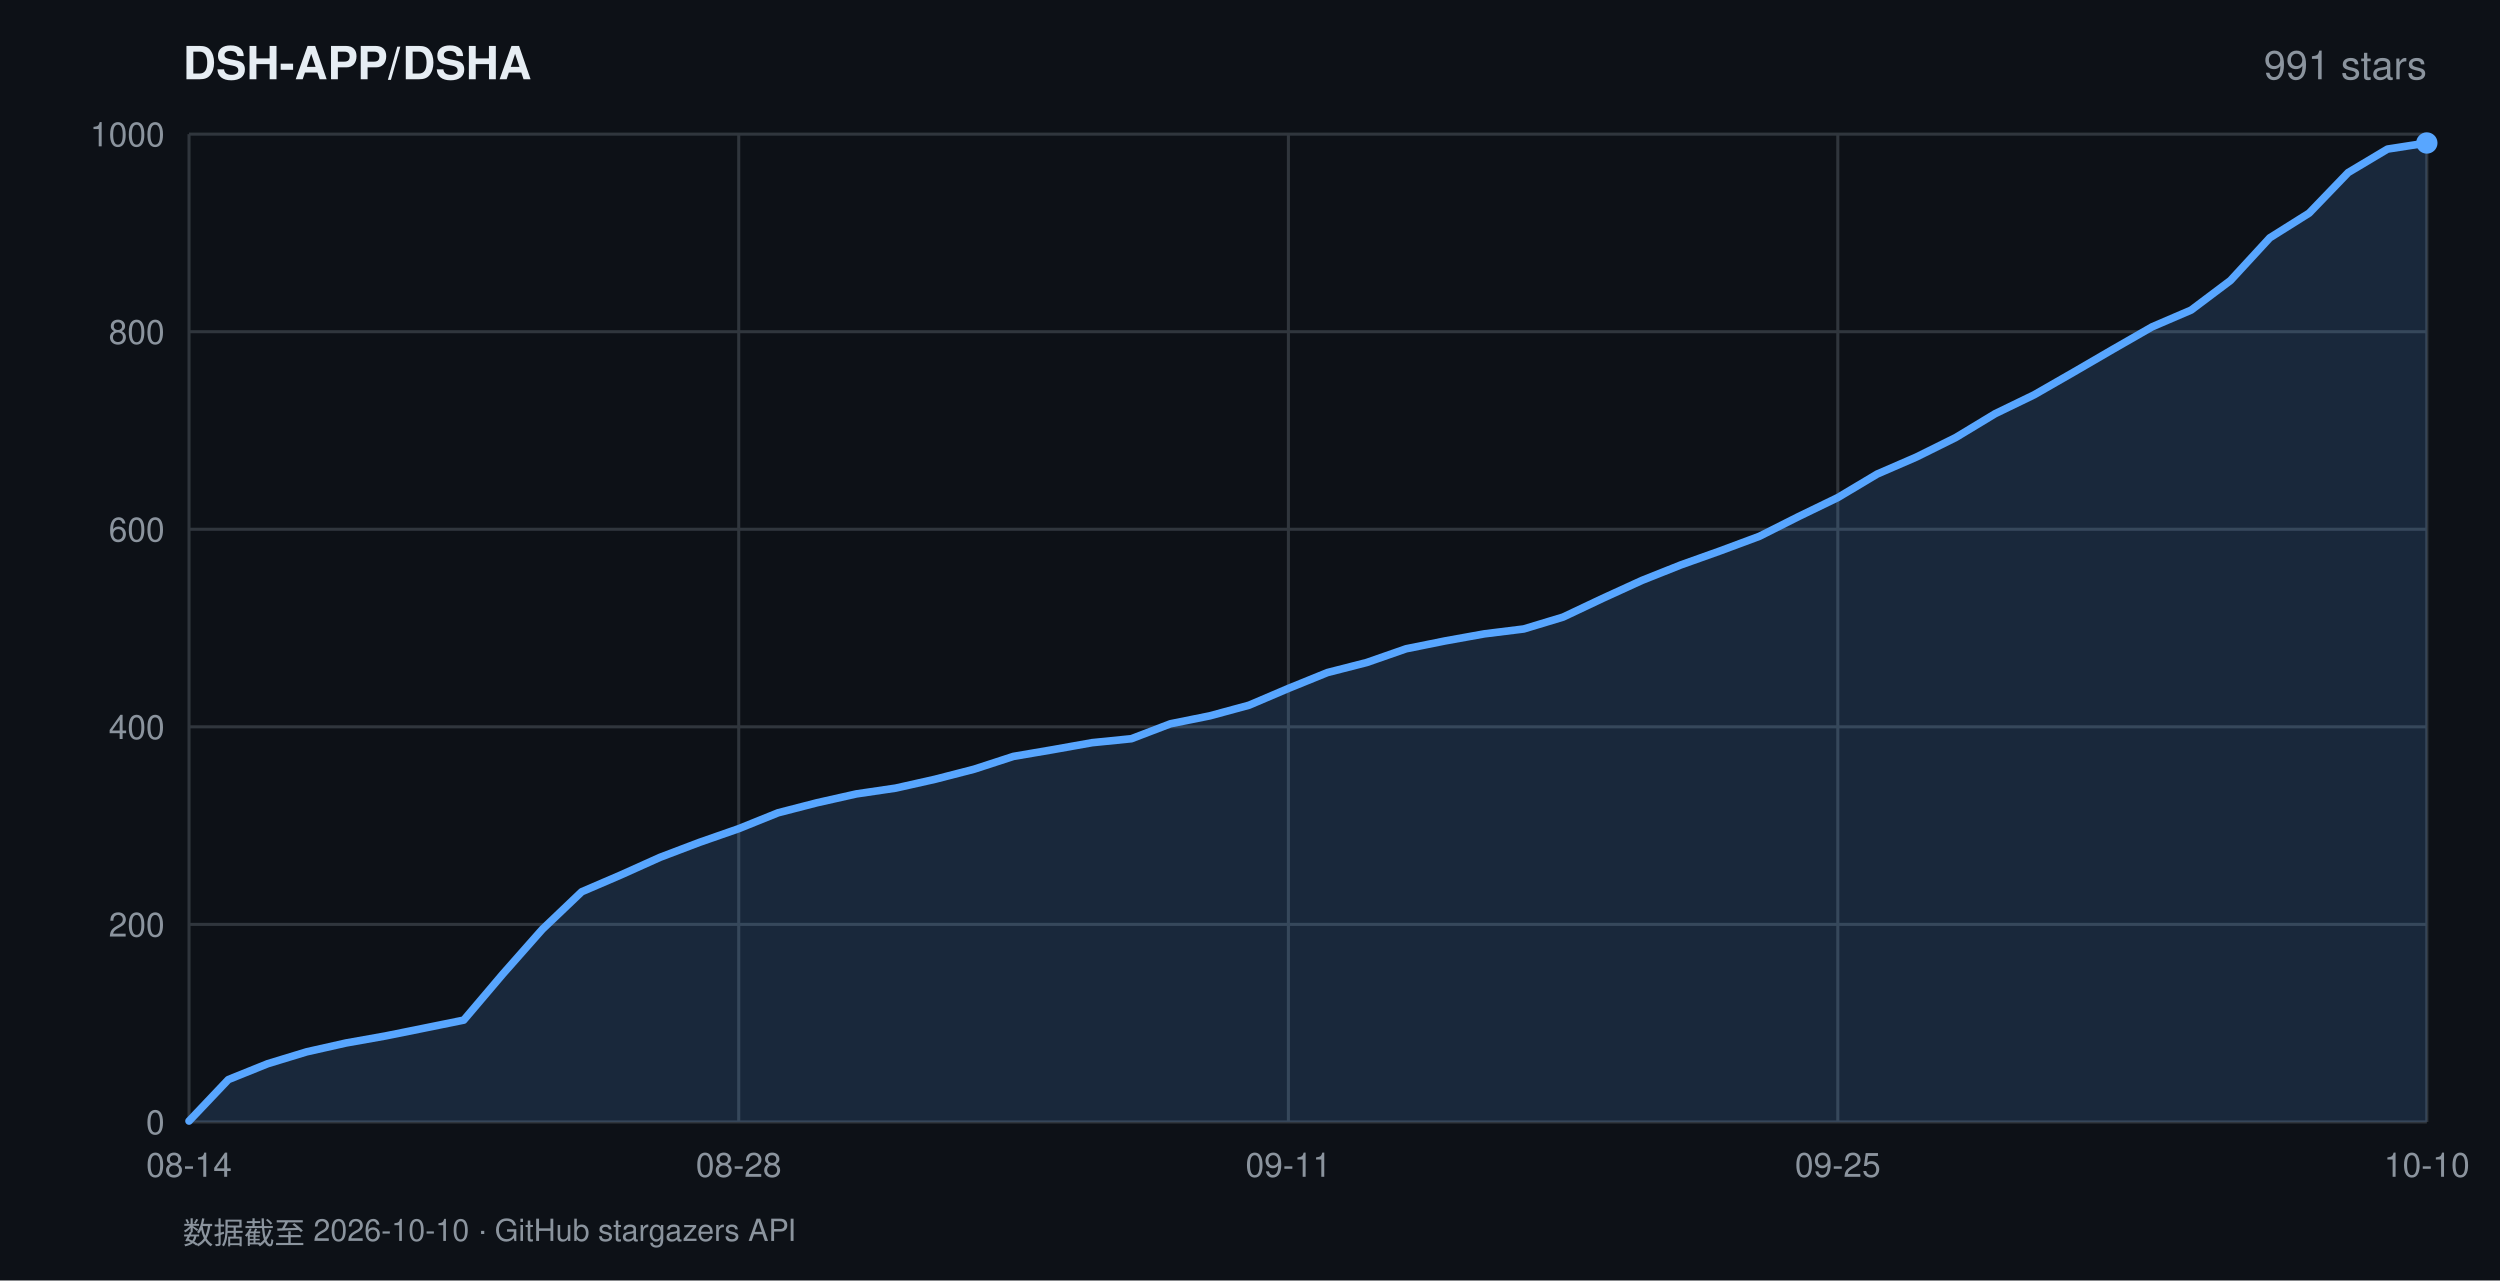
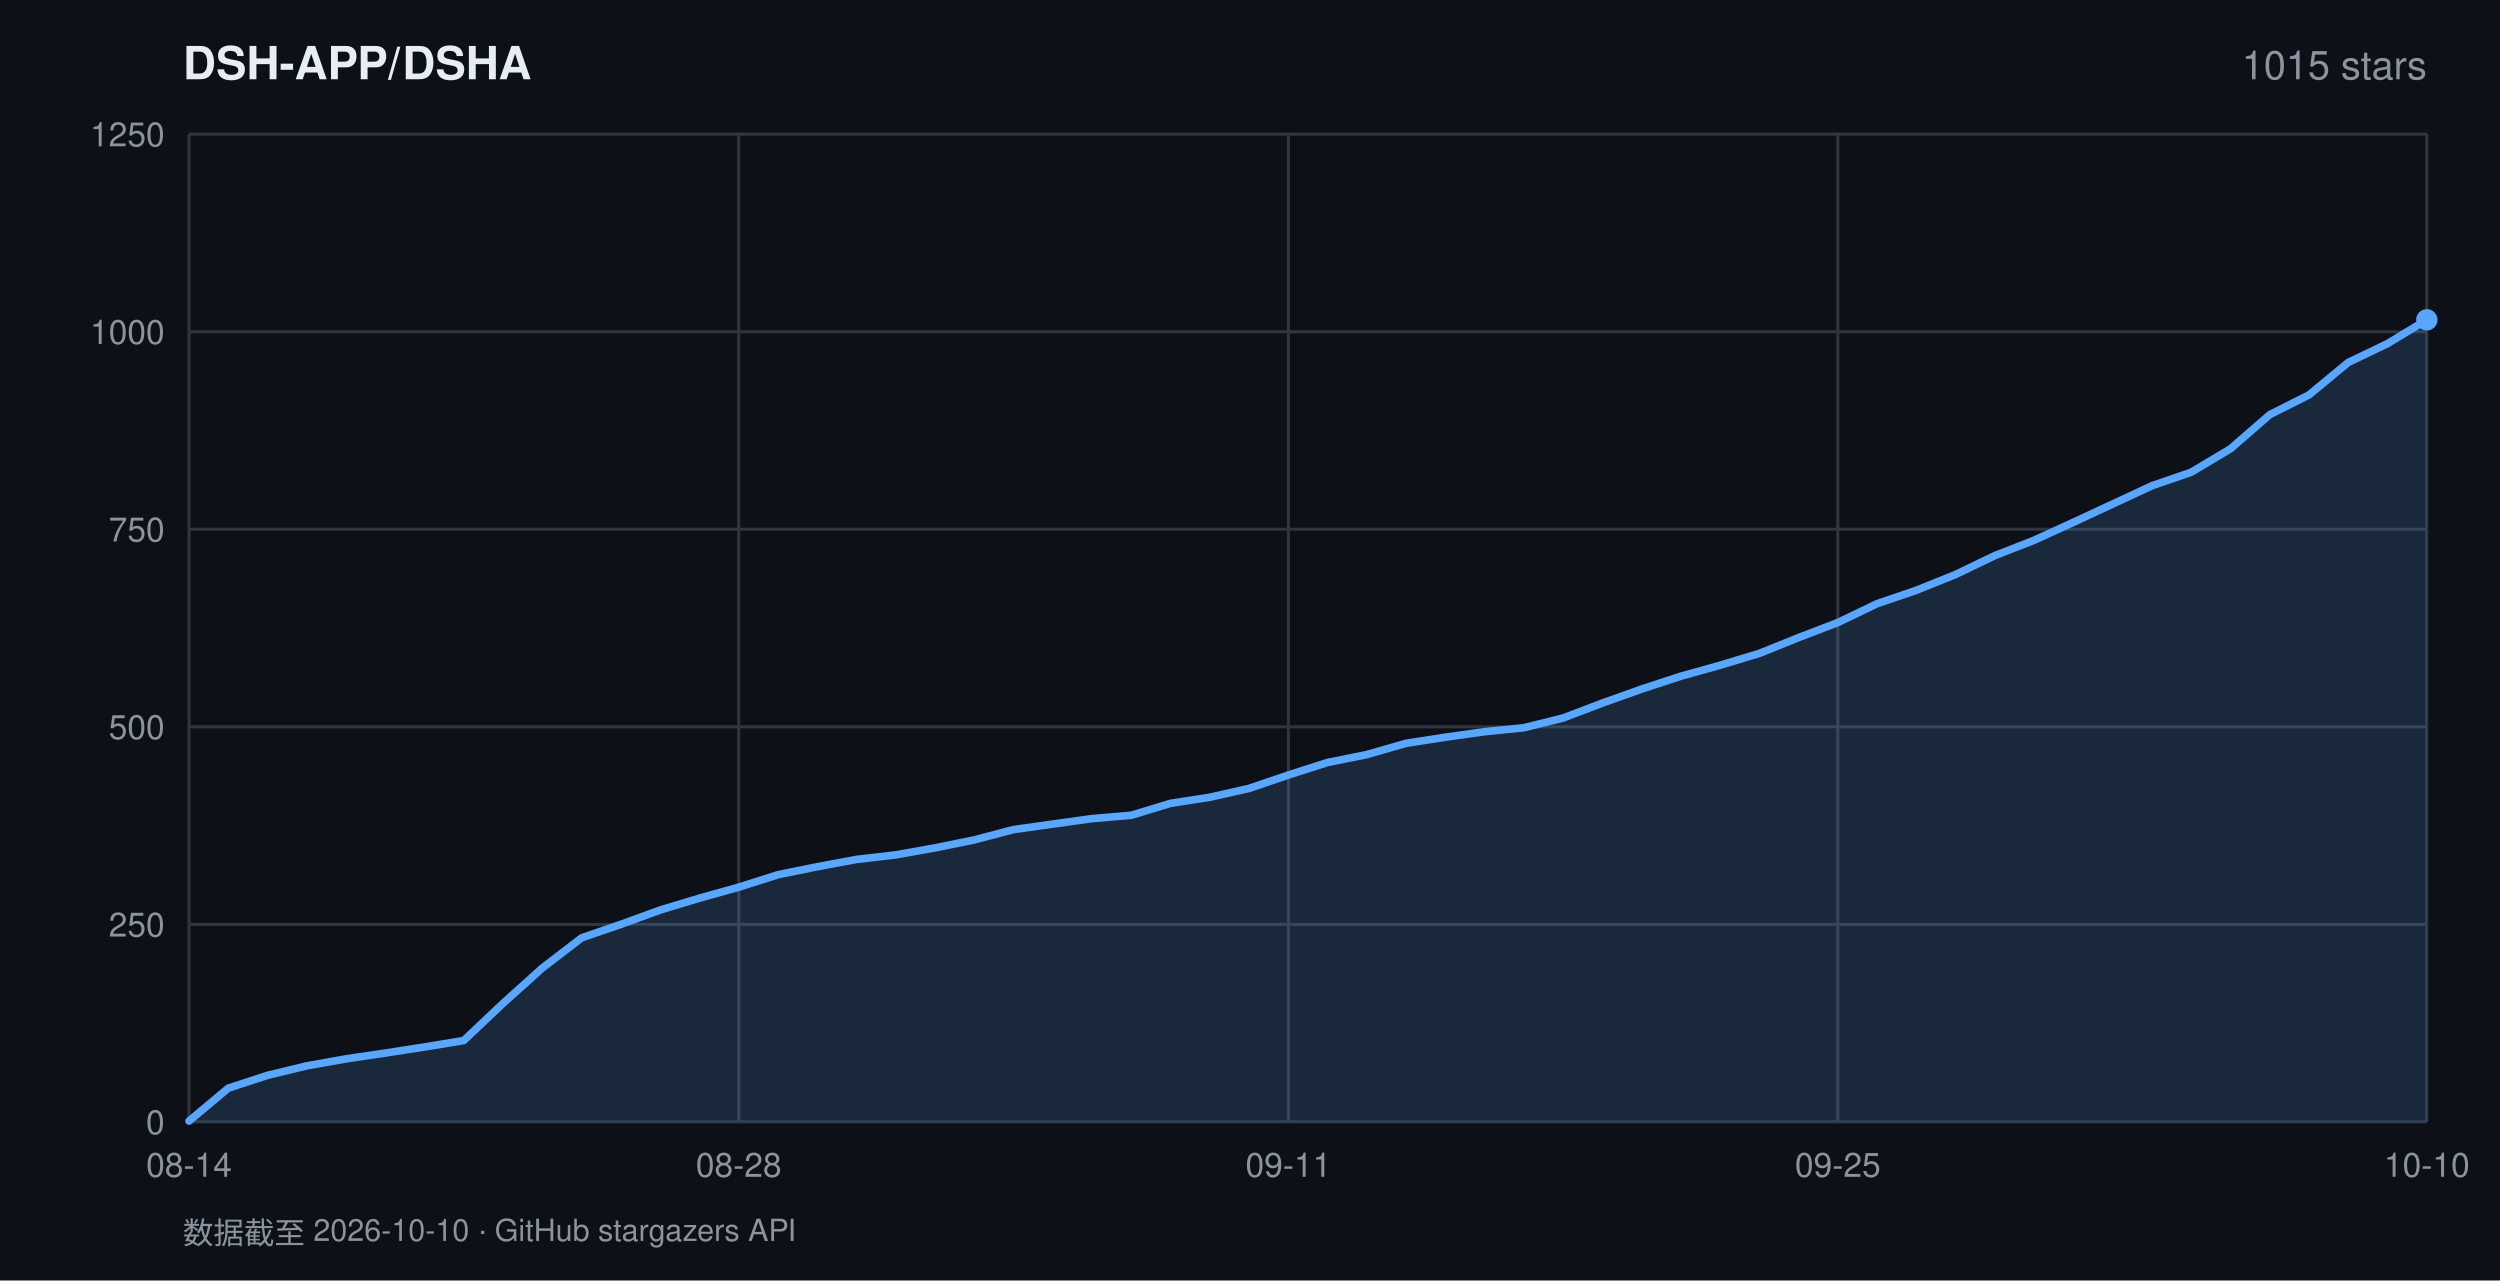
<svg xmlns="http://www.w3.org/2000/svg" width="820" height="420" viewBox="0 0 820 420" font-family="-apple-system,BlinkMacSystemFont,'Segoe UI',Helvetica,Arial,sans-serif">
  <rect width="820" height="420" fill="#0d1117" />
  <text x="60" y="26" fill="#e6edf3" font-size="15" font-weight="600">DSH-APP/DSHA</text>
-   <text x="796" y="26" fill="#8b949e" font-size="13" text-anchor="end">991 stars</text>
+   <text x="796" y="26" fill="#8b949e" font-size="13" text-anchor="end">1015 stars</text>
  <line x1="62" y1="368.0" x2="796" y2="368.0" stroke="#30363d" stroke-width="1" />
  <text x="54" y="372.0" fill="#8b949e" font-size="11" text-anchor="end">0</text>
  <line x1="62" y1="303.2" x2="796" y2="303.2" stroke="#30363d" stroke-width="1" />
-   <text x="54" y="307.2" fill="#8b949e" font-size="11" text-anchor="end">200</text>
+   <text x="54" y="307.2" fill="#8b949e" font-size="11" text-anchor="end">250</text>
  <line x1="62" y1="238.4" x2="796" y2="238.4" stroke="#30363d" stroke-width="1" />
-   <text x="54" y="242.4" fill="#8b949e" font-size="11" text-anchor="end">400</text>
+   <text x="54" y="242.4" fill="#8b949e" font-size="11" text-anchor="end">500</text>
  <line x1="62" y1="173.6" x2="796" y2="173.6" stroke="#30363d" stroke-width="1" />
-   <text x="54" y="177.6" fill="#8b949e" font-size="11" text-anchor="end">600</text>
+   <text x="54" y="177.6" fill="#8b949e" font-size="11" text-anchor="end">750</text>
  <line x1="62" y1="108.8" x2="796" y2="108.8" stroke="#30363d" stroke-width="1" />
-   <text x="54" y="112.8" fill="#8b949e" font-size="11" text-anchor="end">800</text>
+   <text x="54" y="112.8" fill="#8b949e" font-size="11" text-anchor="end">1000</text>
  <line x1="62" y1="44.0" x2="796" y2="44.0" stroke="#30363d" stroke-width="1" />
-   <text x="54" y="48.0" fill="#8b949e" font-size="11" text-anchor="end">1000</text>
+   <text x="54" y="48.0" fill="#8b949e" font-size="11" text-anchor="end">1250</text>
  <line x1="62.0" y1="44" x2="62.0" y2="368" stroke="#30363d" stroke-width="1" />
  <text x="62.0" y="386" fill="#8b949e" font-size="11" text-anchor="middle">08-14</text>
  <line x1="242.3" y1="44" x2="242.3" y2="368" stroke="#30363d" stroke-width="1" />
  <text x="242.3" y="386" fill="#8b949e" font-size="11" text-anchor="middle">08-28</text>
  <line x1="422.6" y1="44" x2="422.6" y2="368" stroke="#30363d" stroke-width="1" />
  <text x="422.6" y="386" fill="#8b949e" font-size="11" text-anchor="middle">09-11</text>
  <line x1="602.8" y1="44" x2="602.8" y2="368" stroke="#30363d" stroke-width="1" />
  <text x="602.8" y="386" fill="#8b949e" font-size="11" text-anchor="middle">09-25</text>
  <line x1="796.0" y1="44" x2="796.0" y2="368" stroke="#30363d" stroke-width="1" />
  <text x="796.0" y="386" fill="#8b949e" font-size="11" text-anchor="middle">10-10</text>
-   <polygon points="62.0,368.0 62.0,367.7 74.9,354.1 87.8,348.9 100.6,345.0 113.5,342.1 126.4,339.8 139.3,337.2 152.1,334.6 165.0,319.4 177.9,304.8 190.8,292.5 203.6,287.0 216.5,281.2 229.4,276.3 242.3,271.8 255.2,266.6 268.0,263.3 280.9,260.4 293.8,258.5 306.7,255.6 319.5,252.3 332.4,248.1 345.3,245.9 358.2,243.6 371.1,242.3 383.9,237.4 396.8,234.8 409.7,231.3 422.6,225.8 435.4,220.6 448.3,217.3 461.2,212.8 474.1,210.2 486.9,207.9 499.8,206.3 512.7,202.4 525.6,196.3 538.5,190.4 551.3,185.3 564.2,180.7 577.1,175.9 590.0,169.4 602.8,163.2 615.7,155.5 628.6,149.9 641.5,143.5 654.4,135.7 667.2,129.5 680.1,122.1 693.0,114.6 705.9,107.2 718.7,101.7 731.6,92.0 744.5,78.0 757.4,69.9 770.2,56.6 783.1,48.9 796.0,46.9 796.0,368.0" fill="rgba(88,166,255,0.16)" />
-   <polyline points="62.0,367.7 74.9,354.1 87.8,348.9 100.6,345.0 113.5,342.1 126.4,339.8 139.3,337.2 152.1,334.6 165.0,319.4 177.9,304.8 190.8,292.5 203.6,287.0 216.5,281.2 229.4,276.3 242.3,271.8 255.2,266.6 268.0,263.3 280.9,260.4 293.8,258.5 306.7,255.6 319.5,252.3 332.4,248.1 345.3,245.9 358.2,243.6 371.1,242.3 383.9,237.4 396.8,234.8 409.7,231.3 422.6,225.8 435.4,220.6 448.3,217.3 461.2,212.8 474.1,210.2 486.9,207.9 499.8,206.3 512.7,202.4 525.6,196.3 538.5,190.4 551.3,185.3 564.2,180.7 577.1,175.9 590.0,169.4 602.8,163.2 615.7,155.5 628.6,149.9 641.5,143.5 654.4,135.7 667.2,129.5 680.1,122.1 693.0,114.6 705.9,107.2 718.7,101.7 731.6,92.0 744.5,78.0 757.4,69.9 770.2,56.6 783.1,48.9 796.0,46.9" fill="none" stroke="#58a6ff" stroke-width="2.5" stroke-linejoin="round" stroke-linecap="round" />
-   <circle cx="796.0" cy="46.9" r="3.5" fill="#58a6ff" />
+   <polygon points="62.0,368.0 62.0,367.7 74.9,356.9 87.8,352.7 100.6,349.6 113.5,347.3 126.4,345.4 139.3,343.4 152.1,341.3 165.0,329.1 177.9,317.5 190.8,307.6 203.6,303.2 216.5,298.5 229.4,294.6 242.3,291.0 255.2,286.9 268.0,284.3 280.9,281.9 293.8,280.4 306.7,278.1 319.5,275.5 332.4,272.1 345.3,270.3 358.2,268.5 371.1,267.4 383.9,263.5 396.8,261.5 409.7,258.6 422.6,254.2 435.4,250.1 448.3,247.5 461.2,243.8 474.1,241.8 486.9,240.0 499.8,238.7 512.7,235.5 525.6,230.6 538.5,226.0 551.3,221.8 564.2,218.2 577.1,214.3 590.0,209.1 602.8,204.2 615.7,198.0 628.6,193.6 641.5,188.4 654.4,182.2 667.2,177.2 680.1,171.3 693.0,165.3 705.9,159.3 718.7,154.9 731.6,147.2 744.5,136.0 757.4,129.5 770.2,118.9 783.1,112.7 796.0,104.9 796.0,368.0" fill="rgba(88,166,255,0.16)" />
+   <polyline points="62.0,367.7 74.9,356.9 87.8,352.7 100.6,349.6 113.5,347.3 126.4,345.4 139.3,343.4 152.1,341.3 165.0,329.1 177.9,317.5 190.8,307.6 203.6,303.2 216.5,298.5 229.4,294.6 242.3,291.0 255.2,286.9 268.0,284.3 280.9,281.9 293.8,280.4 306.7,278.1 319.5,275.5 332.4,272.1 345.3,270.3 358.2,268.5 371.1,267.4 383.9,263.5 396.8,261.5 409.7,258.6 422.6,254.2 435.4,250.1 448.3,247.5 461.2,243.8 474.1,241.8 486.9,240.0 499.8,238.7 512.7,235.5 525.6,230.6 538.5,226.0 551.3,221.8 564.2,218.2 577.1,214.3 590.0,209.1 602.8,204.2 615.7,198.0 628.6,193.6 641.5,188.4 654.4,182.2 667.2,177.2 680.1,171.3 693.0,165.3 705.9,159.3 718.7,154.9 731.6,147.2 744.5,136.0 757.4,129.5 770.2,118.9 783.1,112.7 796.0,104.9" fill="none" stroke="#58a6ff" stroke-width="2.5" stroke-linejoin="round" stroke-linecap="round" />
+   <circle cx="796.0" cy="104.9" r="3.5" fill="#58a6ff" />
  <text x="60" y="408" fill="#8b949e" font-size="10">数据截至 2026-10-10 · GitHub stargazers API</text>
</svg>
